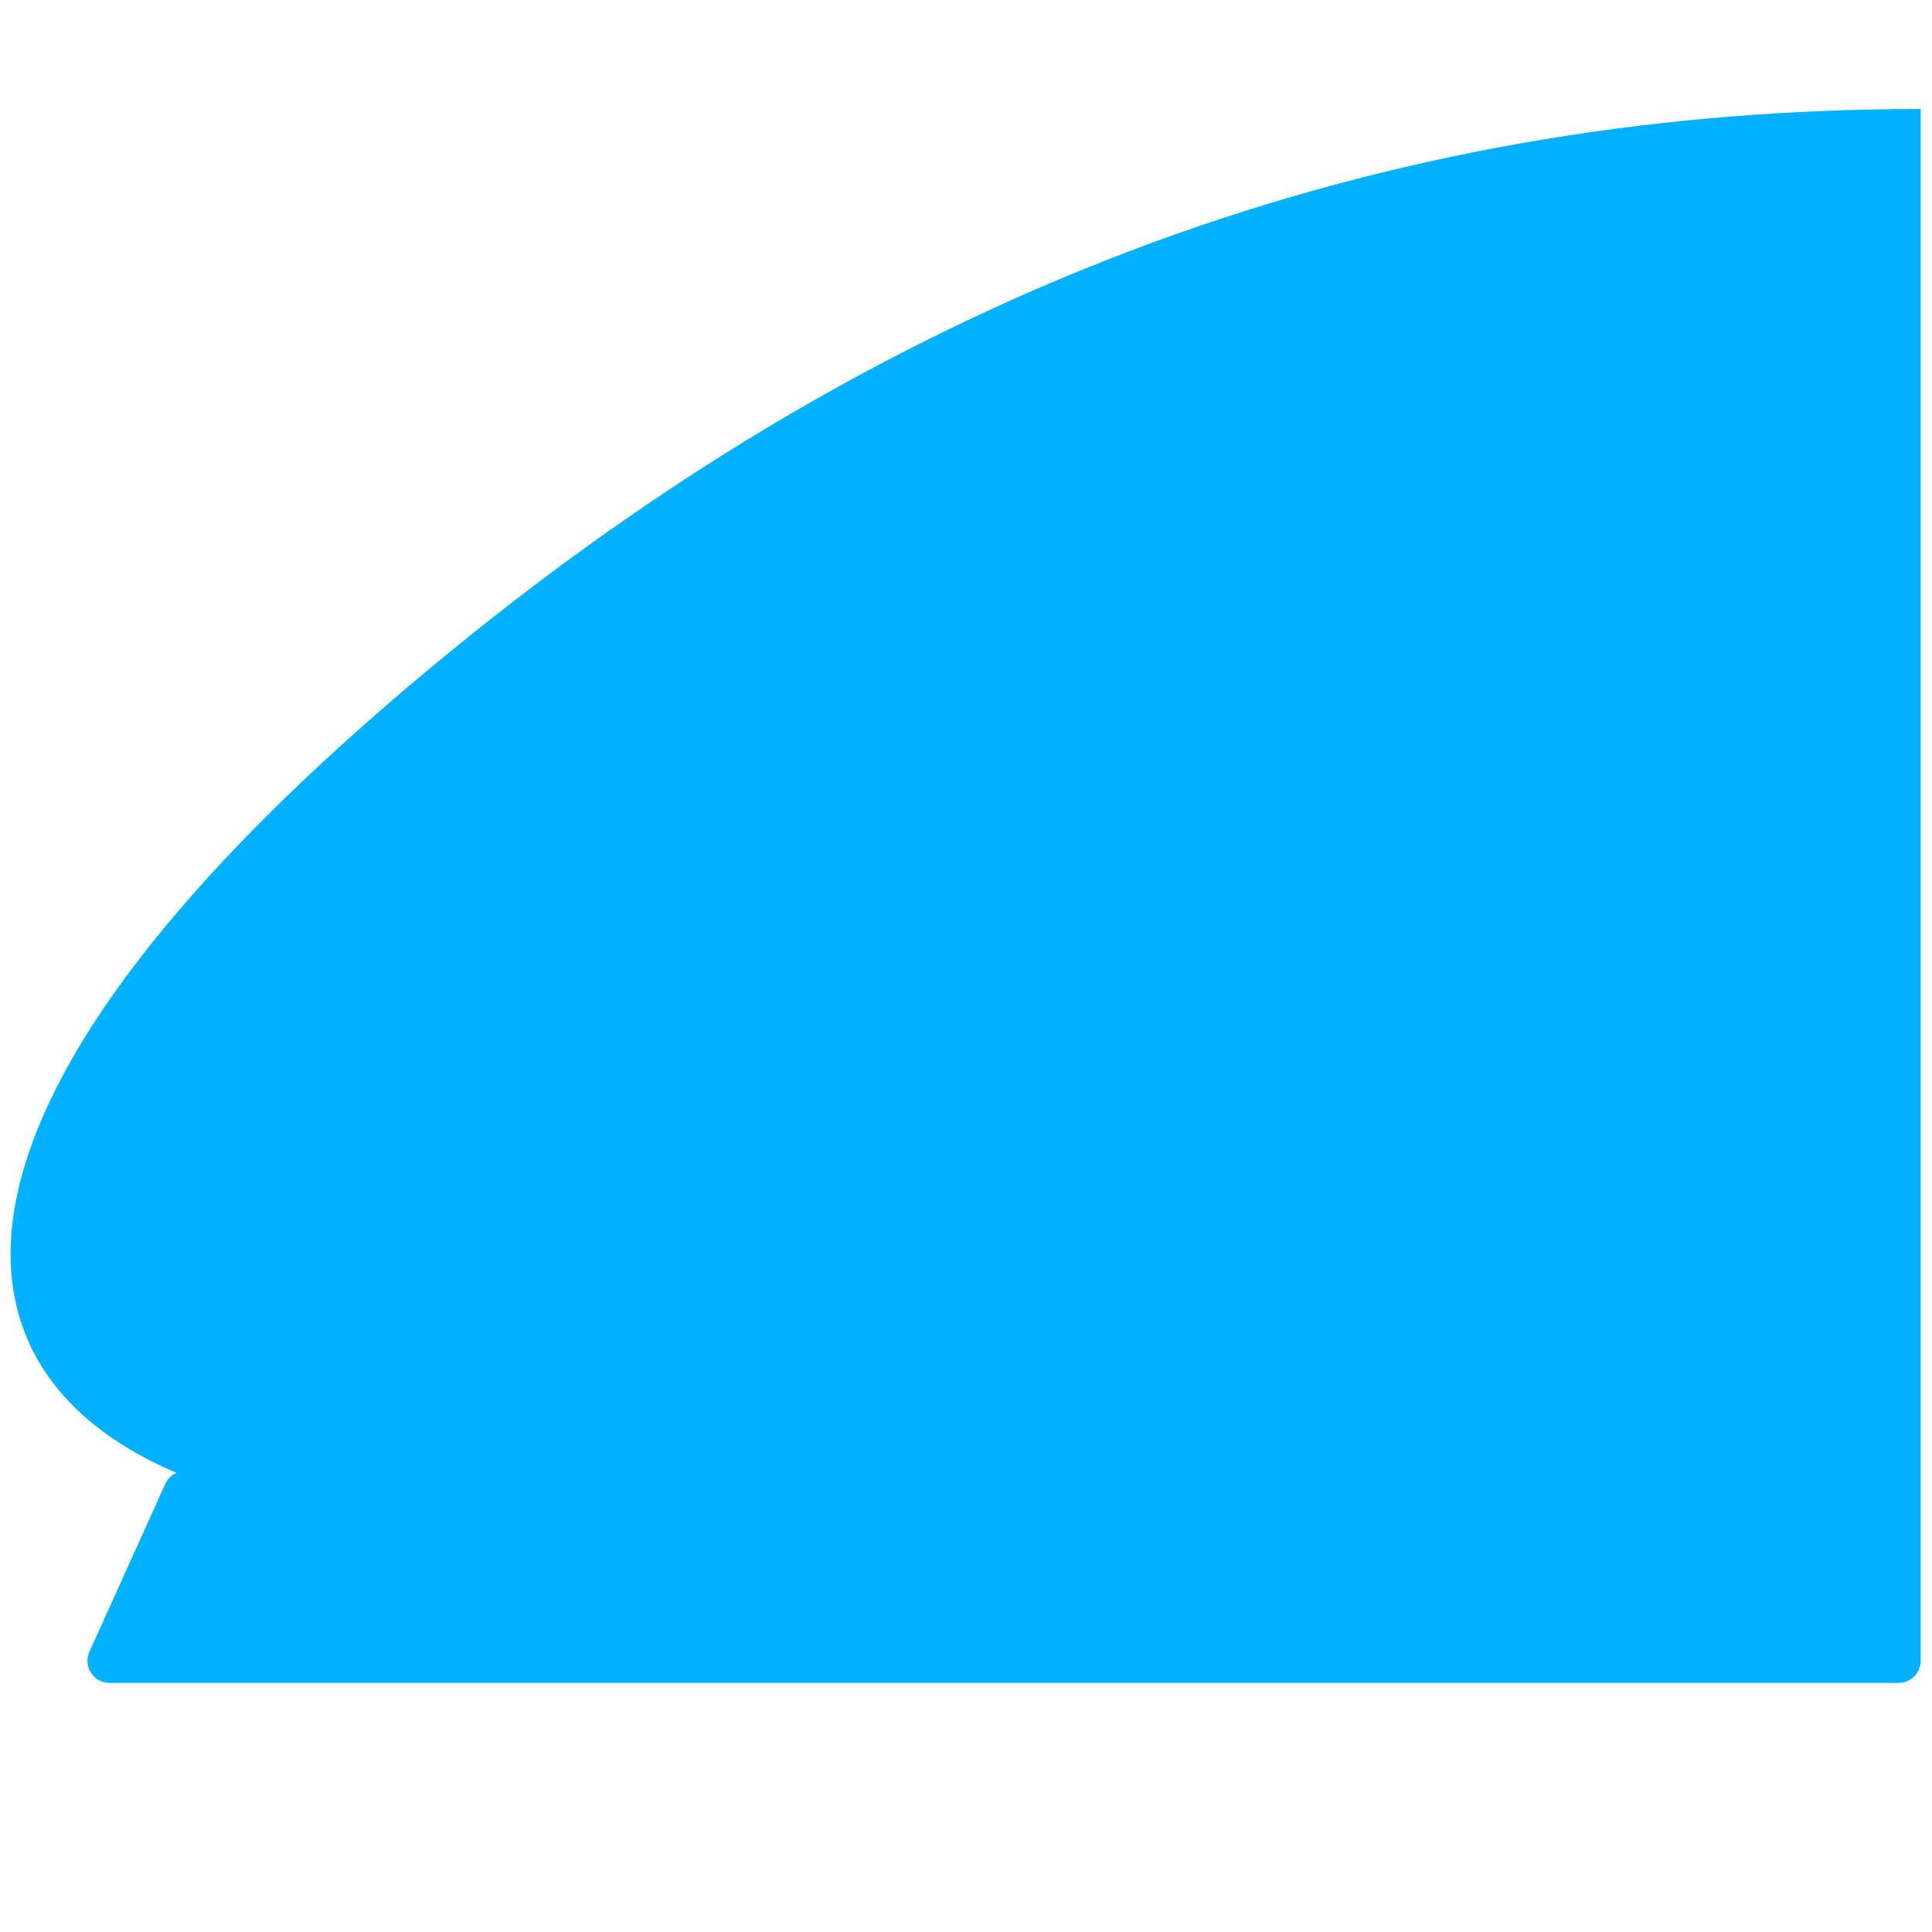
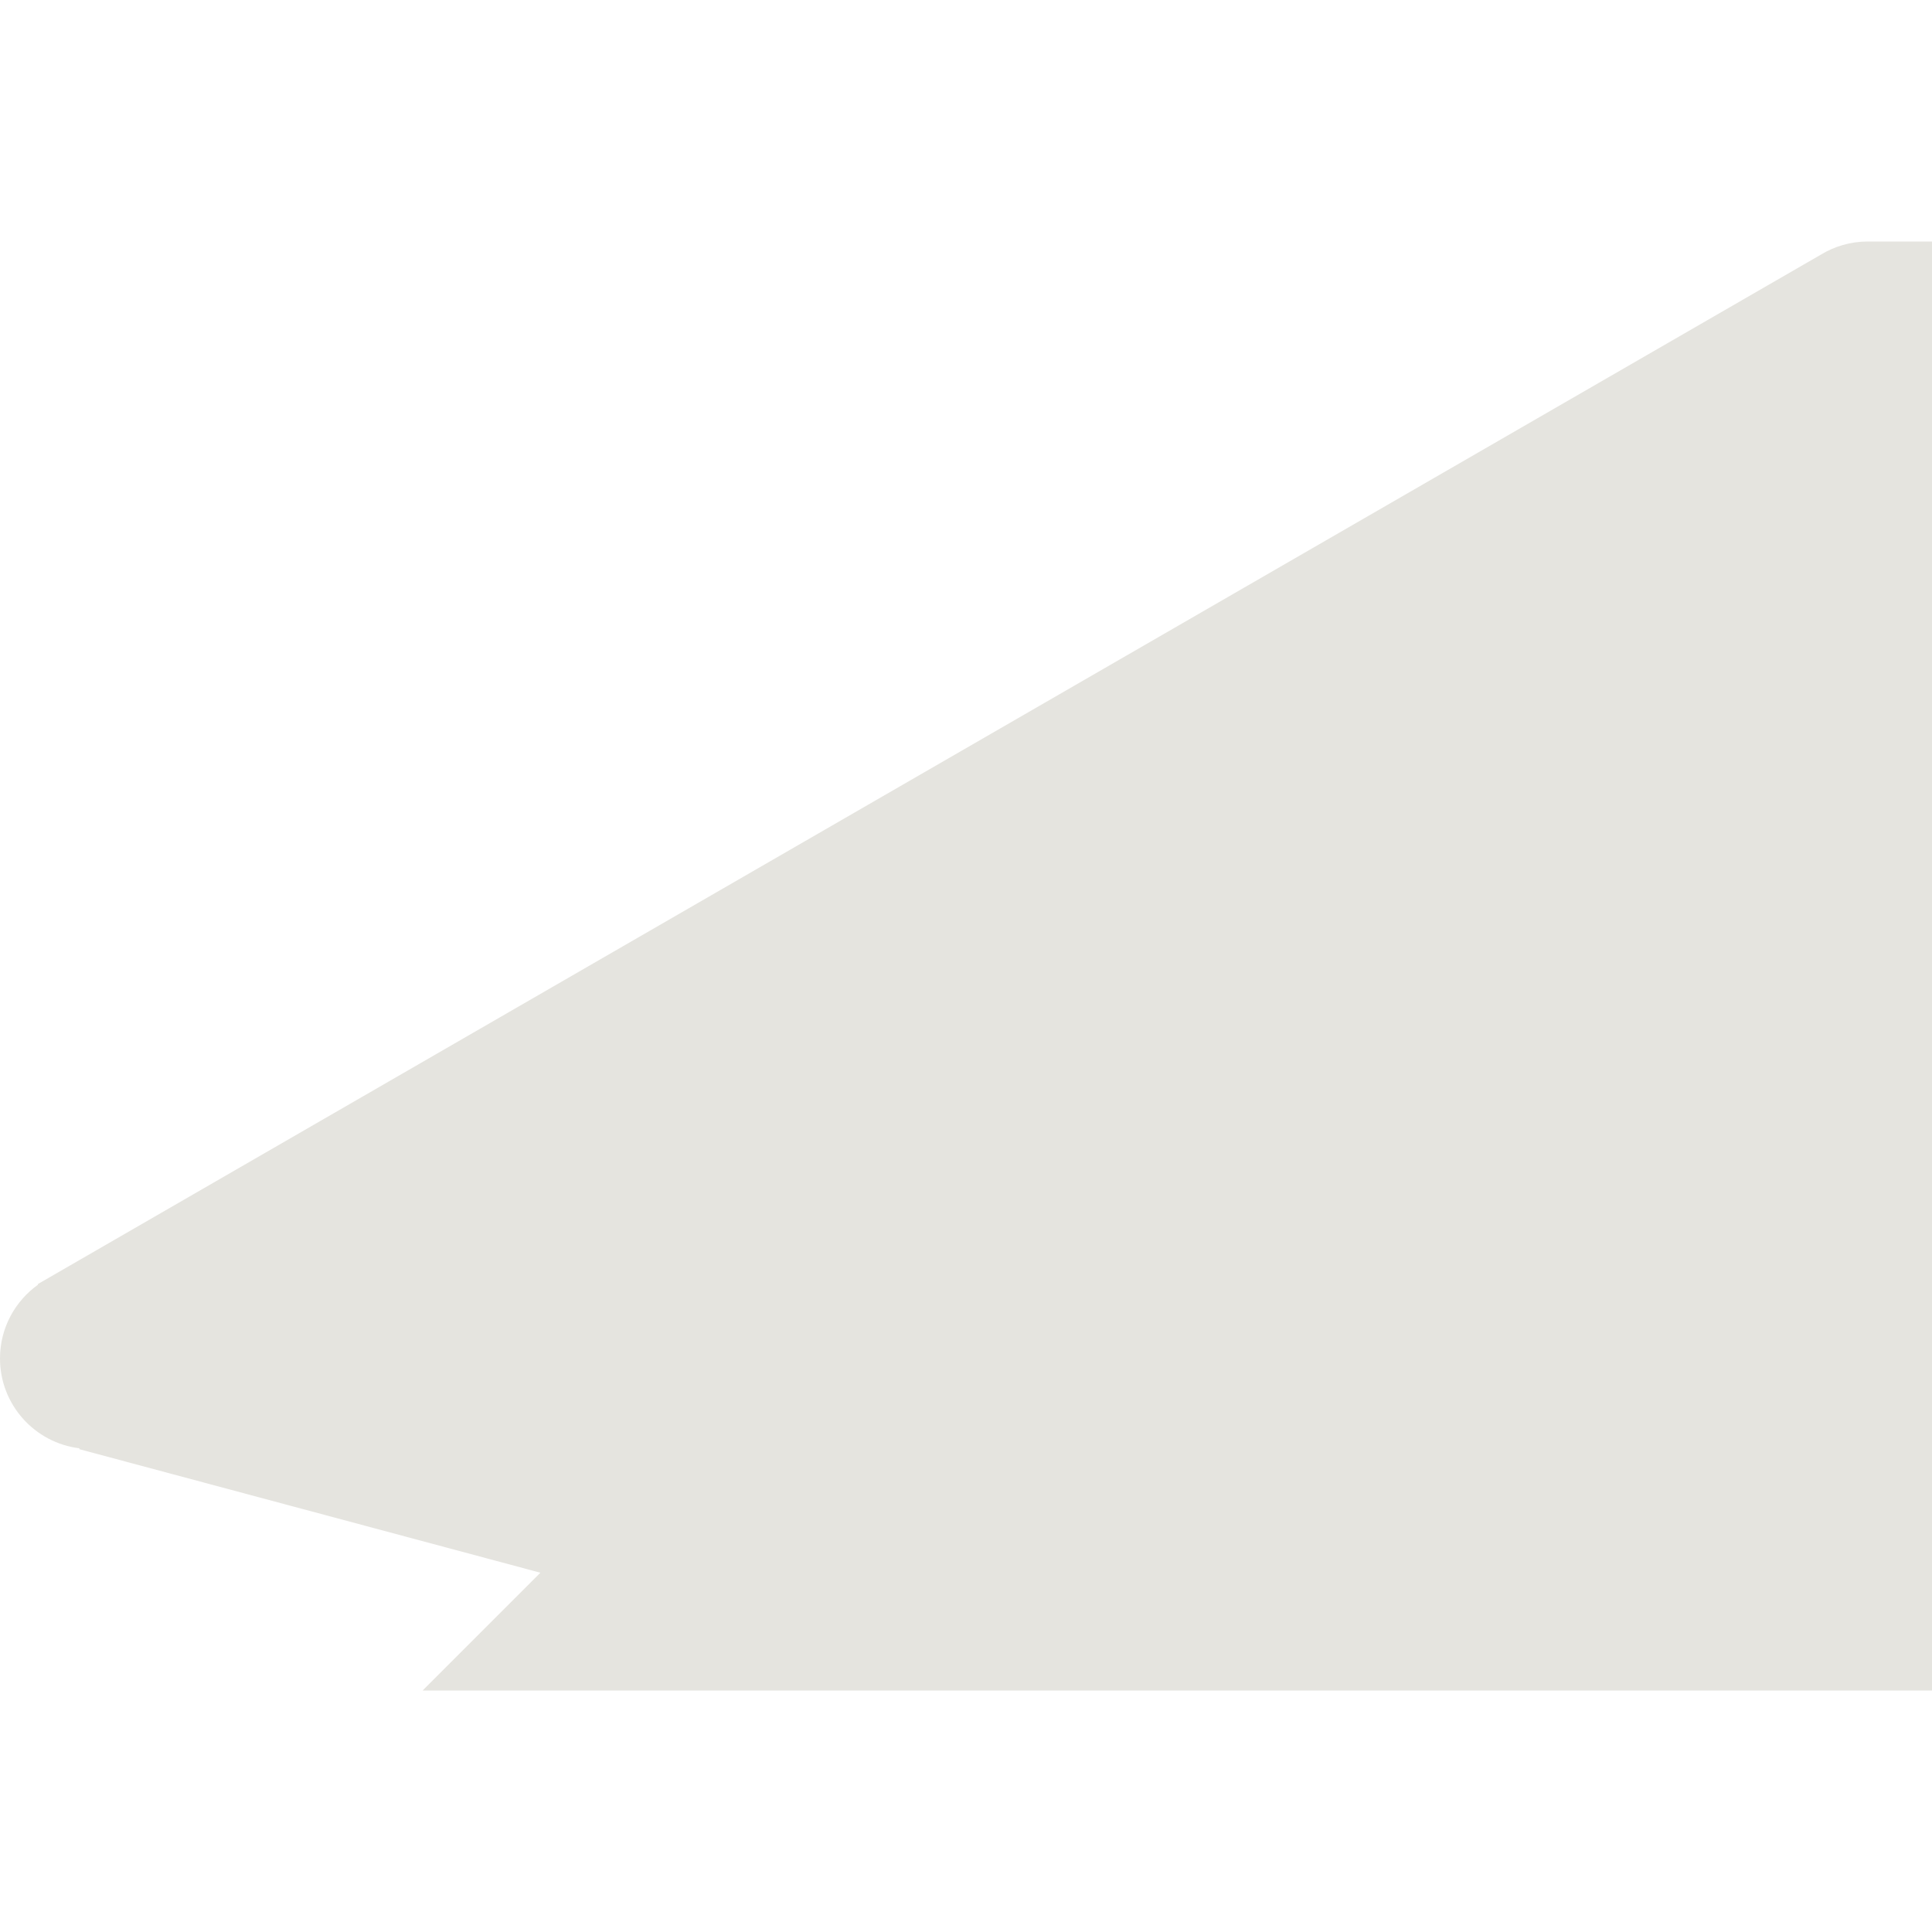
- <svg xmlns="http://www.w3.org/2000/svg" viewBox="0 0 512 512" enable-background="new 0 0 512 512">
-   <path fill="#00B1FF" d="M121.576 170.84C-21.464 286.985-20.522 361.7 46.74 390.313c-1.28.576-2.338 1.602-2.94 2.93L23.7 437.71c-1.755 3.883 1.085 8.283 5.346 8.283h474.086c3.24 0 5.867-2.627 5.867-5.867V28.894c-134.434 0-263.576 41.385-387.424 141.946z" />
+ <svg xmlns="http://www.w3.org/2000/svg" version="1.1" x="0px" y="0px" viewBox="0 0 512 512" enable-background="new 0 0 512 512" xml:space="preserve">
+   <g id="Layer_2">
+     <path fill="#E5E4DF" d="M495,64c-4.602,0-8.9,1.297-12.552,3.543L10,340.311l0.082,0.143C3.982,344.805,0,351.935,0,360   c0,12.259,9.194,22.364,21.061,23.814L21,384.042l122.212,32.747L112,448h147.696H512V320V64H495z" />
+   </g>
+   <g id="Layer_1">
+ </g>
</svg>
